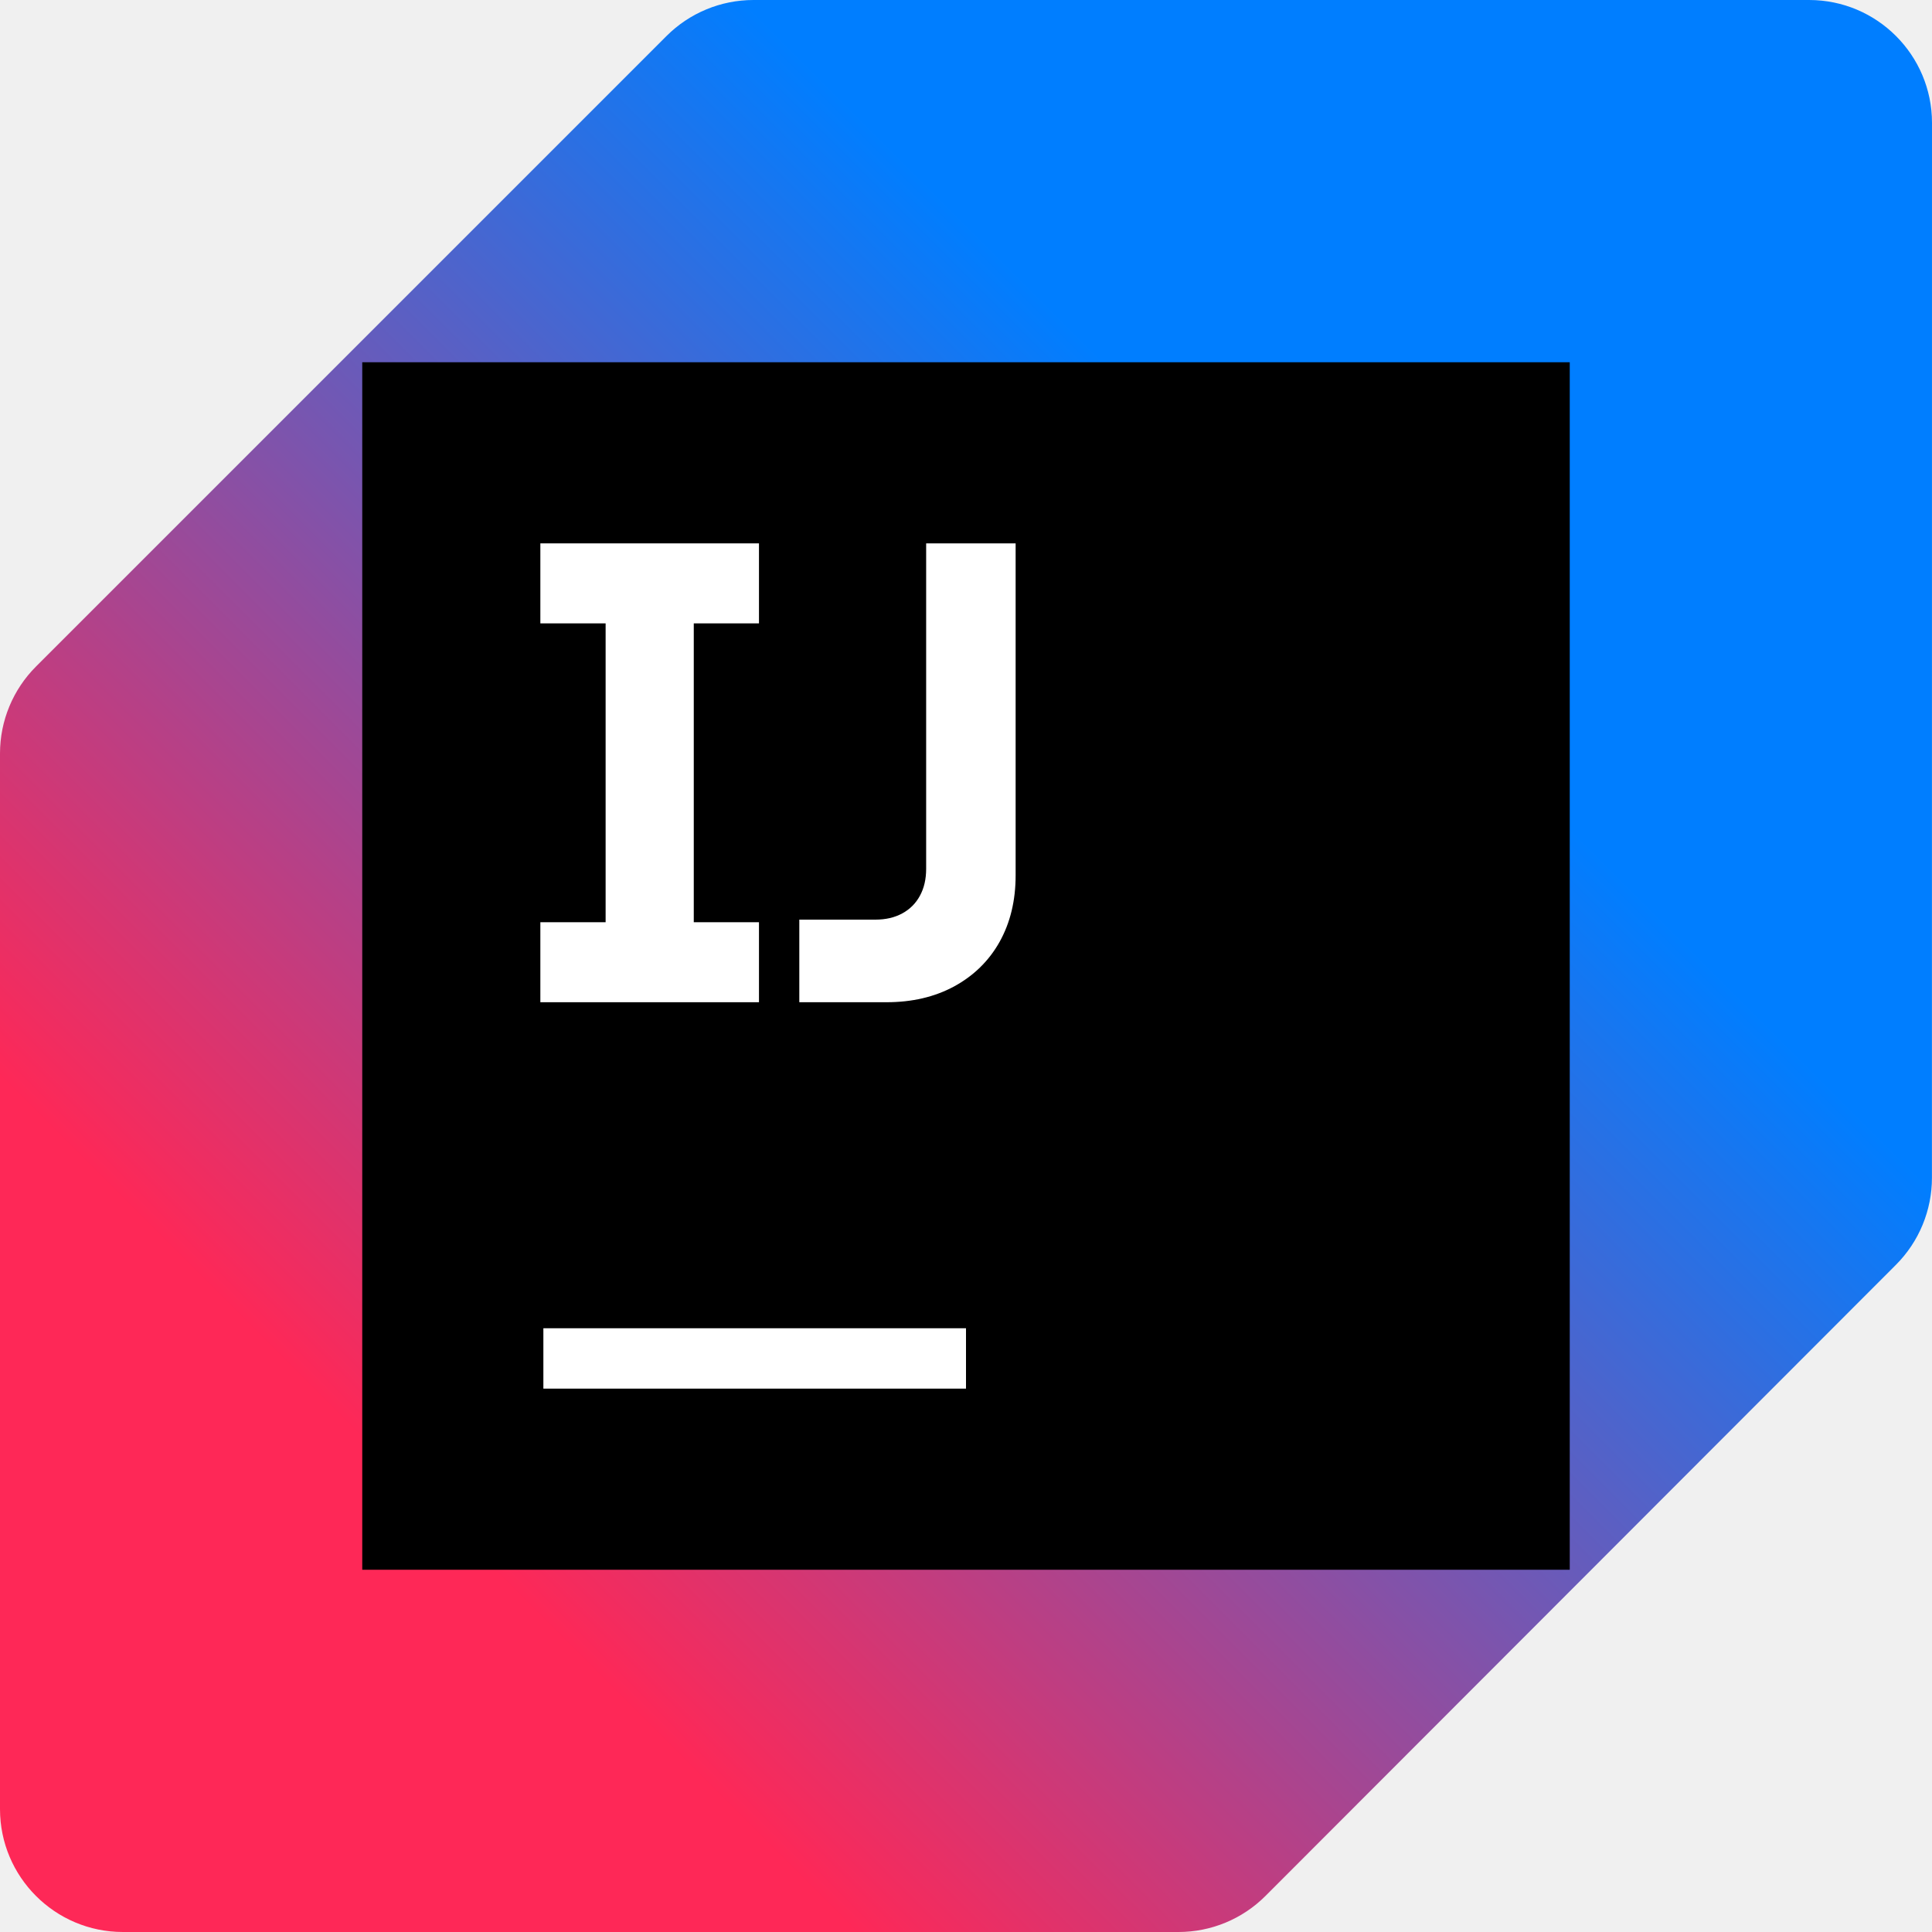
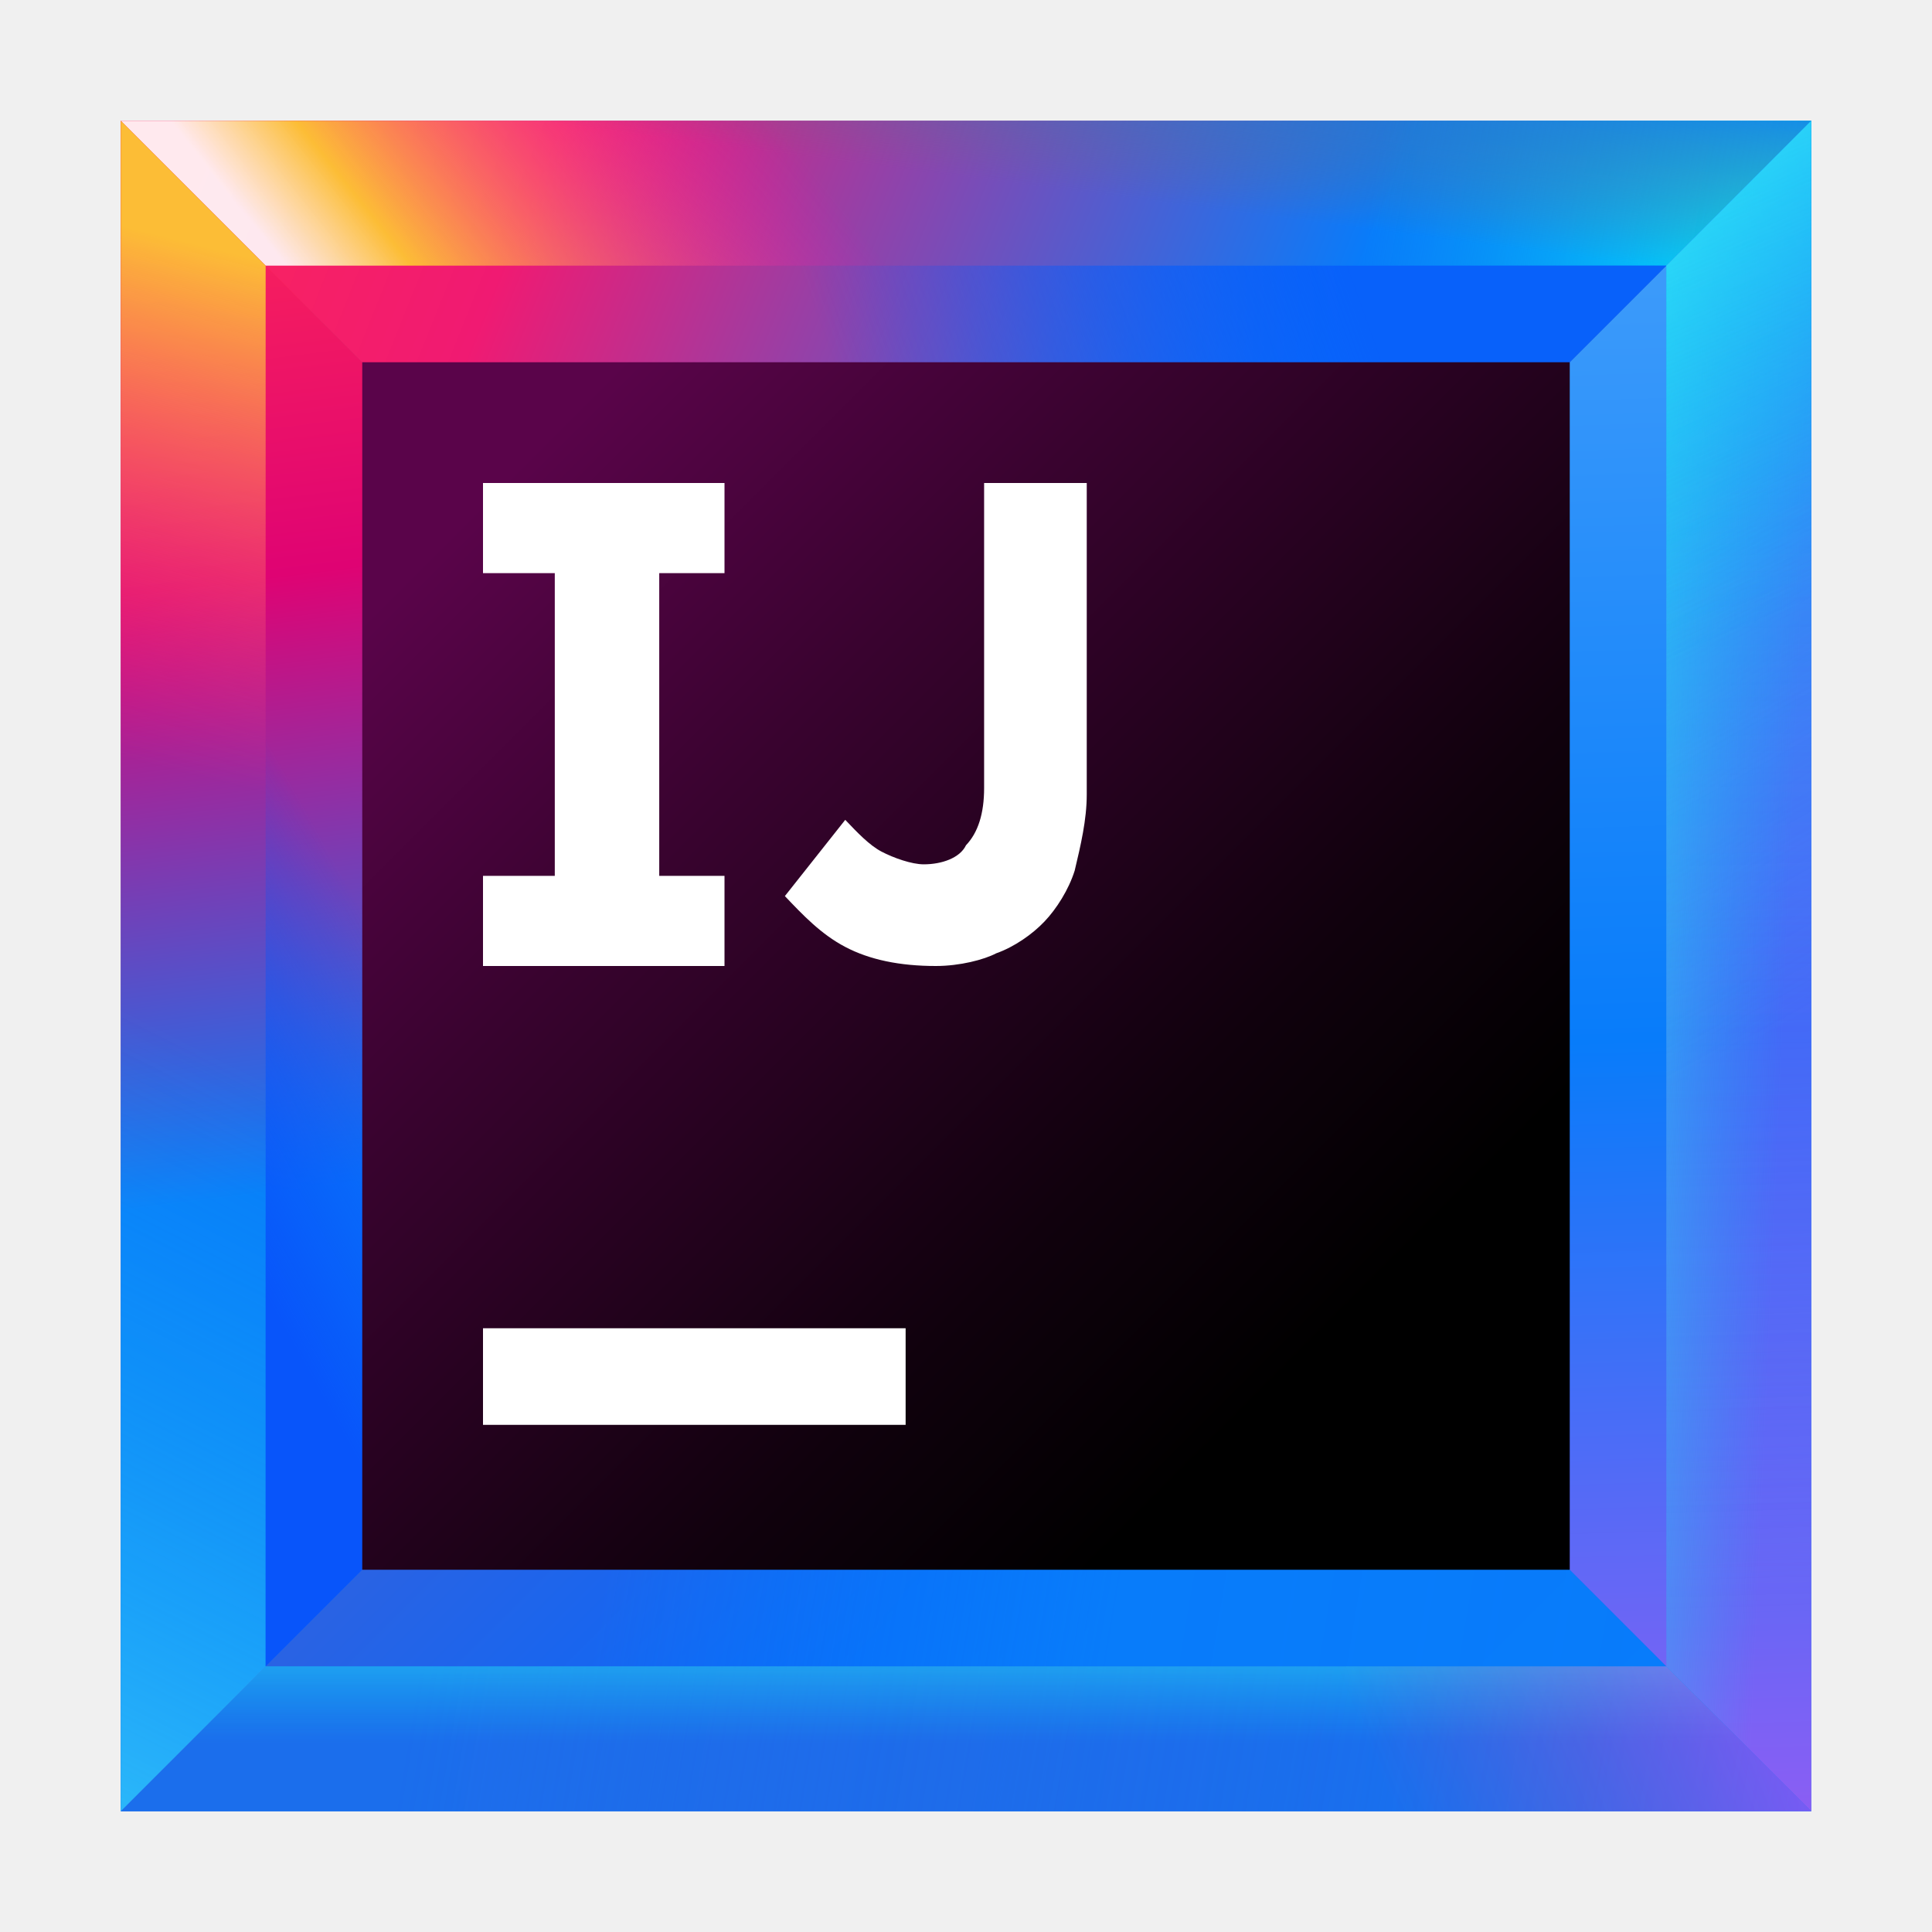
<svg xmlns="http://www.w3.org/2000/svg" width="32" height="32" viewBox="0 0 32 32" fill="none" data-scaled="true">
-   <g clip-path="url(#clip0_4372_11170)">
-     <path d="M29.964 0H12.48C11.94 0 11.422 0.214 11.04 0.596L0.596 11.04C0.214 11.422 0 11.94 0 12.48V29.964C0 31.088 0.912 32 2.036 32H19.519C20.06 32 20.578 31.785 20.96 31.403L31.404 20.948C31.785 20.566 31.999 20.048 31.999 19.508L32 2.036C32 0.912 31.088 0 29.964 0Z" fill="url(#paint0_linear_4372_11170)" />
-     <path d="M26 6H6V26H26V6Z" fill="black" />
-     <path d="M8.95 15.275H10.031V10.325H8.95V9H12.571V10.325H11.491V15.275H12.571V16.6H8.95V15.275Z" fill="white" />
-     <path d="M13.239 15.232H14.499C14.669 15.232 14.817 15.198 14.944 15.129C15.071 15.06 15.168 14.963 15.237 14.836C15.306 14.709 15.34 14.561 15.34 14.39V9H16.822V14.499C16.822 14.915 16.734 15.282 16.556 15.601C16.379 15.916 16.127 16.162 15.802 16.339C15.479 16.513 15.107 16.6 14.683 16.6H13.239V15.232L13.239 15.232Z" fill="white" />
-     <path d="M16 22H9V23H16V22Z" fill="white" />
-   </g>
+   <path d="M30 2H2V30H30V2Z" fill="url(#paint0_linear)" />
+   <path d="M24.9 7.1H7.1V24.9H24.9V7.1Z" fill="url(#paint1_linear)" />
+   <path d="M27.6 4.4H4.4V27.6H27.6V4.4V4.4Z" fill="url(#paint2_linear)" />
+   <path d="M7.1 7.1H24.9L30 2H2L7.1 7.1Z" fill="url(#paint3_linear)" />
+   <path d="M24.9 24.9H7.1L2 30H30L24.9 24.9Z" fill="url(#paint4_linear)" />
+   <path d="M24.9 7.1V24.9L30 30V2L24.9 7.1Z" fill="url(#paint5_linear)" />
+   <path d="M7.1 24.9V7.1L2 2V30L7.1 24.9Z" fill="url(#paint6_linear)" />
+   <path d="M4.4 4.4H27.6L30 2H2L4.4 4.4Z" fill="url(#paint7_linear)" />
+   <path d="M4.4 4.4H27.6L30 2H2L4.4 4.4Z" fill="url(#paint8_linear)" />
+   <path d="M4.4 4.4H27.6L30 2H2L4.4 4.4Z" fill="url(#paint9_linear)" />
+   <path d="M27.6 4.4H4.4L7.1 7.1H24.9L27.6 4.4Z" fill="url(#paint10_linear)" />
+   <path d="M27.6 27.6H4.4L2 30H30L27.6 27.6Z" fill="url(#paint11_linear)" />
+   <path d="M27.6 27.6H4.4L2 30H30L27.6 27.6Z" fill="url(#paint12_linear)" />
+   <path d="M27.6 27.6H4.4L2 30H30L27.6 27.6Z" fill="url(#paint13_linear)" />
+   <path d="M27.6 27.6L30 30V2L27.6 4.4V27.6Z" fill="url(#paint14_linear)" />
+   <path d="M27.6 27.6L30 30V2L27.6 4.4V27.6Z" fill="url(#paint15_linear)" />
+   <path d="M27.6 27.6L30 30V2L27.6 4.4V27.6Z" fill="url(#paint16_linear)" />
+   <path d="M27.6 27.6L30 30V2L27.6 4.4V27.6Z" fill="url(#paint17_linear)" />
+   <path d="M4.4 27.6V4.4L2 2V30L4.4 27.6Z" fill="url(#paint18_linear)" />
+   <path d="M4.4 27.6V4.4L2 2V30L4.4 27.6Z" fill="url(#paint19_linear)" />
+   <path d="M4.4 4.4V27.6L7.1 24.9V7.1L4.4 4.4Z" fill="url(#paint20_linear)" />
+   <path d="M26 6H6V26H26V6Z" fill="url(#paint21_linear)" />
+   <path d="M15 22H8V23.6H15V22Z" fill="white" />
+   <path d="M12 9.493V8H8V9.493H9.189V14.507H8V16H12V14.507H10.919V9.493H12Z" fill="white" />
+   <path d="M15.5 16C14.9 16 14.4 15.895 14 15.684C13.6 15.474 13.3 15.158 13 14.842L14 13.579C14.2 13.79 14.4 14 14.6 14.105C14.8 14.21 15.1 14.316 15.3 14.316C15.6 14.316 15.9 14.21 16 14C16.2 13.79 16.3 13.474 16.3 13.053V8H18V13.158C18 13.579 17.9 14 17.8 14.421C17.7 14.737 17.5 15.053 17.3 15.263C17.1 15.474 16.8 15.684 16.5 15.79C16.3 15.895 15.9 16 15.5 16Z" fill="white" />
  <defs>
-     <linearGradient id="paint0_linear_4372_11170" x1="0.596" y1="31.403" x2="31.403" y2="0.596" gradientUnits="userSpaceOnUse">
-       <stop offset="0.21" stop-color="#FE2857" />
-       <stop offset="0.7" stop-color="#007EFF" />
+     <linearGradient id="paint0_linear" x1="33.13" y1="33.13" x2="-6.422" y2="-6.421" gradientUnits="userSpaceOnUse">
+       <stop offset="0.347" stop-color="#087CFA" />
+       <stop offset="0.856" stop-color="#FE2857" />
+       <stop offset="1" stop-color="#FE2857" />
    </linearGradient>
-     <clipPath id="clip0_4372_11170">
-       <rect width="32" height="32" fill="white" />
-     </clipPath>
+     <linearGradient id="paint1_linear" x1="26.901" y1="26.901" x2="1.732" y2="1.732" gradientUnits="userSpaceOnUse">
+       <stop offset="0.347" stop-color="#087CFA" />
+       <stop offset="0.856" stop-color="#FE2857" />
+       <stop offset="1" stop-color="#FE2857" />
+     </linearGradient>
+     <linearGradient id="paint2_linear" x1="30.19" y1="30.19" x2="-2.573" y2="-2.573" gradientUnits="userSpaceOnUse">
+       <stop offset="0" stop-color="#087CFA" />
+       <stop offset="0.282" stop-color="#0855FA" />
+       <stop offset="0.764" stop-color="#E0326B" />
+       <stop offset="0.772" stop-color="#FE2857" />
+       <stop offset="1" stop-color="#FE2857" />
+     </linearGradient>
+     <linearGradient id="paint3_linear" x1="32.012" y1="9.941" x2="3.016" y2="-1.677" gradientUnits="userSpaceOnUse">
+       <stop offset="0.347" stop-color="#087CFA" />
+       <stop offset="0.77" stop-color="#F01A72" />
+       <stop offset="0.987" stop-color="#FE2857" />
+     </linearGradient>
+     <linearGradient id="paint4_linear" x1="33.175" y1="30.77" x2="7.091" y2="26.384" gradientUnits="userSpaceOnUse">
+       <stop offset="0.251" stop-color="#087CFA" stop-opacity="0.97" />
+       <stop offset="0.572" stop-color="#087CFA" />
+       <stop offset="0.892" stop-color="#087CFA" stop-opacity="0.5" />
+     </linearGradient>
+     <linearGradient id="paint5_linear" x1="27.127" y1="2.549" x2="27.977" y2="30.858" gradientUnits="userSpaceOnUse">
+       <stop offset="0.018" stop-color="#429EFA" />
+       <stop offset="0.518" stop-color="#087CFA" />
+       <stop offset="1" stop-color="#965CF3" stop-opacity="0.977" />
+     </linearGradient>
+     <linearGradient id="paint6_linear" x1="5.708" y1="27.93" x2="2.566" y2="2.567" gradientUnits="userSpaceOnUse">
+       <stop offset="0.323" stop-color="#087CFA" />
+       <stop offset="0.72" stop-color="#DF0373" />
+       <stop offset="1" stop-color="#FE2857" />
+     </linearGradient>
+     <linearGradient id="paint7_linear" x1="14.868" y1="3.146" x2="8.061" y2="8.579" gradientUnits="userSpaceOnUse">
+       <stop offset="0.102" stop-color="#FF00BB" stop-opacity="0" />
+       <stop offset="0.813" stop-color="#FCBD36" />
+       <stop offset="1" stop-color="white" stop-opacity="0.9" />
+     </linearGradient>
+     <linearGradient id="paint8_linear" x1="30.442" y1="5.377" x2="21.278" y2="3.871" gradientUnits="userSpaceOnUse">
+       <stop offset="0.018" stop-color="#00FFFA" />
+       <stop offset="0.856" stop-color="#07C3F2" stop-opacity="0" />
+     </linearGradient>
+     <linearGradient id="paint9_linear" x1="16.415" y1="-1.213" x2="15.881" y2="2.921" gradientUnits="userSpaceOnUse">
+       <stop offset="0.203" stop-color="#087CFA" />
+       <stop offset="1" stop-color="#6D6E71" stop-opacity="0" />
+     </linearGradient>
+     <linearGradient id="paint10_linear" x1="24.465" y1="2.216" x2="9.738" y2="7.517" gradientUnits="userSpaceOnUse">
+       <stop offset="0.174" stop-color="#0861FA" />
+       <stop offset="0.723" stop-color="#0855FA" stop-opacity="0" />
+     </linearGradient>
+     <linearGradient id="paint11_linear" x1="32.992" y1="31.857" x2="6.908" y2="27.472" gradientUnits="userSpaceOnUse">
+       <stop offset="0" stop-color="#434FCF" stop-opacity="0" />
+       <stop offset="1" stop-color="#1B6EEC" />
+     </linearGradient>
+     <linearGradient id="paint12_linear" x1="16" y1="25.951" x2="16" y2="29.366" gradientUnits="userSpaceOnUse">
+       <stop offset="0.018" stop-color="#42FFFA" />
+       <stop offset="0.856" stop-color="#07C3F2" stop-opacity="0" />
+     </linearGradient>
+     <linearGradient id="paint13_linear" x1="28.848" y1="24.047" x2="20.666" y2="27.385" gradientUnits="userSpaceOnUse">
+       <stop offset="0.018" stop-color="#FF39FF" stop-opacity="0.5" />
+       <stop offset="0.856" stop-color="#FF318C" stop-opacity="0" />
+     </linearGradient>
+     <linearGradient id="paint14_linear" x1="28.429" y1="2.51" x2="29.28" y2="30.819" gradientUnits="userSpaceOnUse">
+       <stop offset="0.018" stop-color="#085EFA" />
+       <stop offset="0.856" stop-color="#FF45ED" stop-opacity="0" />
+     </linearGradient>
+     <linearGradient id="paint15_linear" x1="24.483" y1="15.757" x2="30.439" y2="16.019" gradientUnits="userSpaceOnUse">
+       <stop offset="0.018" stop-color="#42FFFA" />
+       <stop offset="0.856" stop-color="#07C3F2" stop-opacity="0" />
+     </linearGradient>
+     <linearGradient id="paint16_linear" x1="19.648" y1="-1.853" x2="31.626" y2="19.943" gradientUnits="userSpaceOnUse">
+       <stop offset="0.018" stop-color="#42FFFA" />
+       <stop offset="0.856" stop-color="#07C3F2" stop-opacity="0" />
+     </linearGradient>
+     <linearGradient id="paint17_linear" x1="23.807" y1="3.044" x2="27.865" y2="12.6" gradientUnits="userSpaceOnUse">
+       <stop offset="0.018" stop-color="#42FFFA" stop-opacity="0.5" />
+       <stop offset="0.856" stop-color="#07C3F2" stop-opacity="0" />
+     </linearGradient>
+     <linearGradient id="paint18_linear" x1="1.434" y1="21.948" x2="5.885" y2="3.948" gradientUnits="userSpaceOnUse">
+       <stop offset="0.499" stop-color="#FF318C" stop-opacity="0" />
+       <stop offset="0.961" stop-color="#FCBD36" />
+     </linearGradient>
+     <linearGradient id="paint19_linear" x1="-3.576" y1="28.282" x2="2.691" y2="15.816" gradientUnits="userSpaceOnUse">
+       <stop offset="0.001" stop-color="#5AFFFA" stop-opacity="0.5" />
+       <stop offset="0.923" stop-color="#07C3F2" stop-opacity="0" />
+     </linearGradient>
+     <linearGradient id="paint20_linear" x1="1.945" y1="17.372" x2="7.574" y2="14.23" gradientUnits="userSpaceOnUse">
+       <stop offset="0.018" stop-color="#0855FA" />
+       <stop offset="0.723" stop-color="#0855FA" stop-opacity="0" />
+     </linearGradient>
+     <linearGradient id="paint21_linear" x1="6.03" y1="6.03" x2="23.554" y2="23.554" gradientUnits="userSpaceOnUse">
+       <stop offset="0.12" stop-color="#5A044A" />
+       <stop offset="0.373" stop-color="#39032F" />
+       <stop offset="0.73" stop-color="#10010D" />
+       <stop offset="0.914" />
+     </linearGradient>
  </defs>
</svg>
